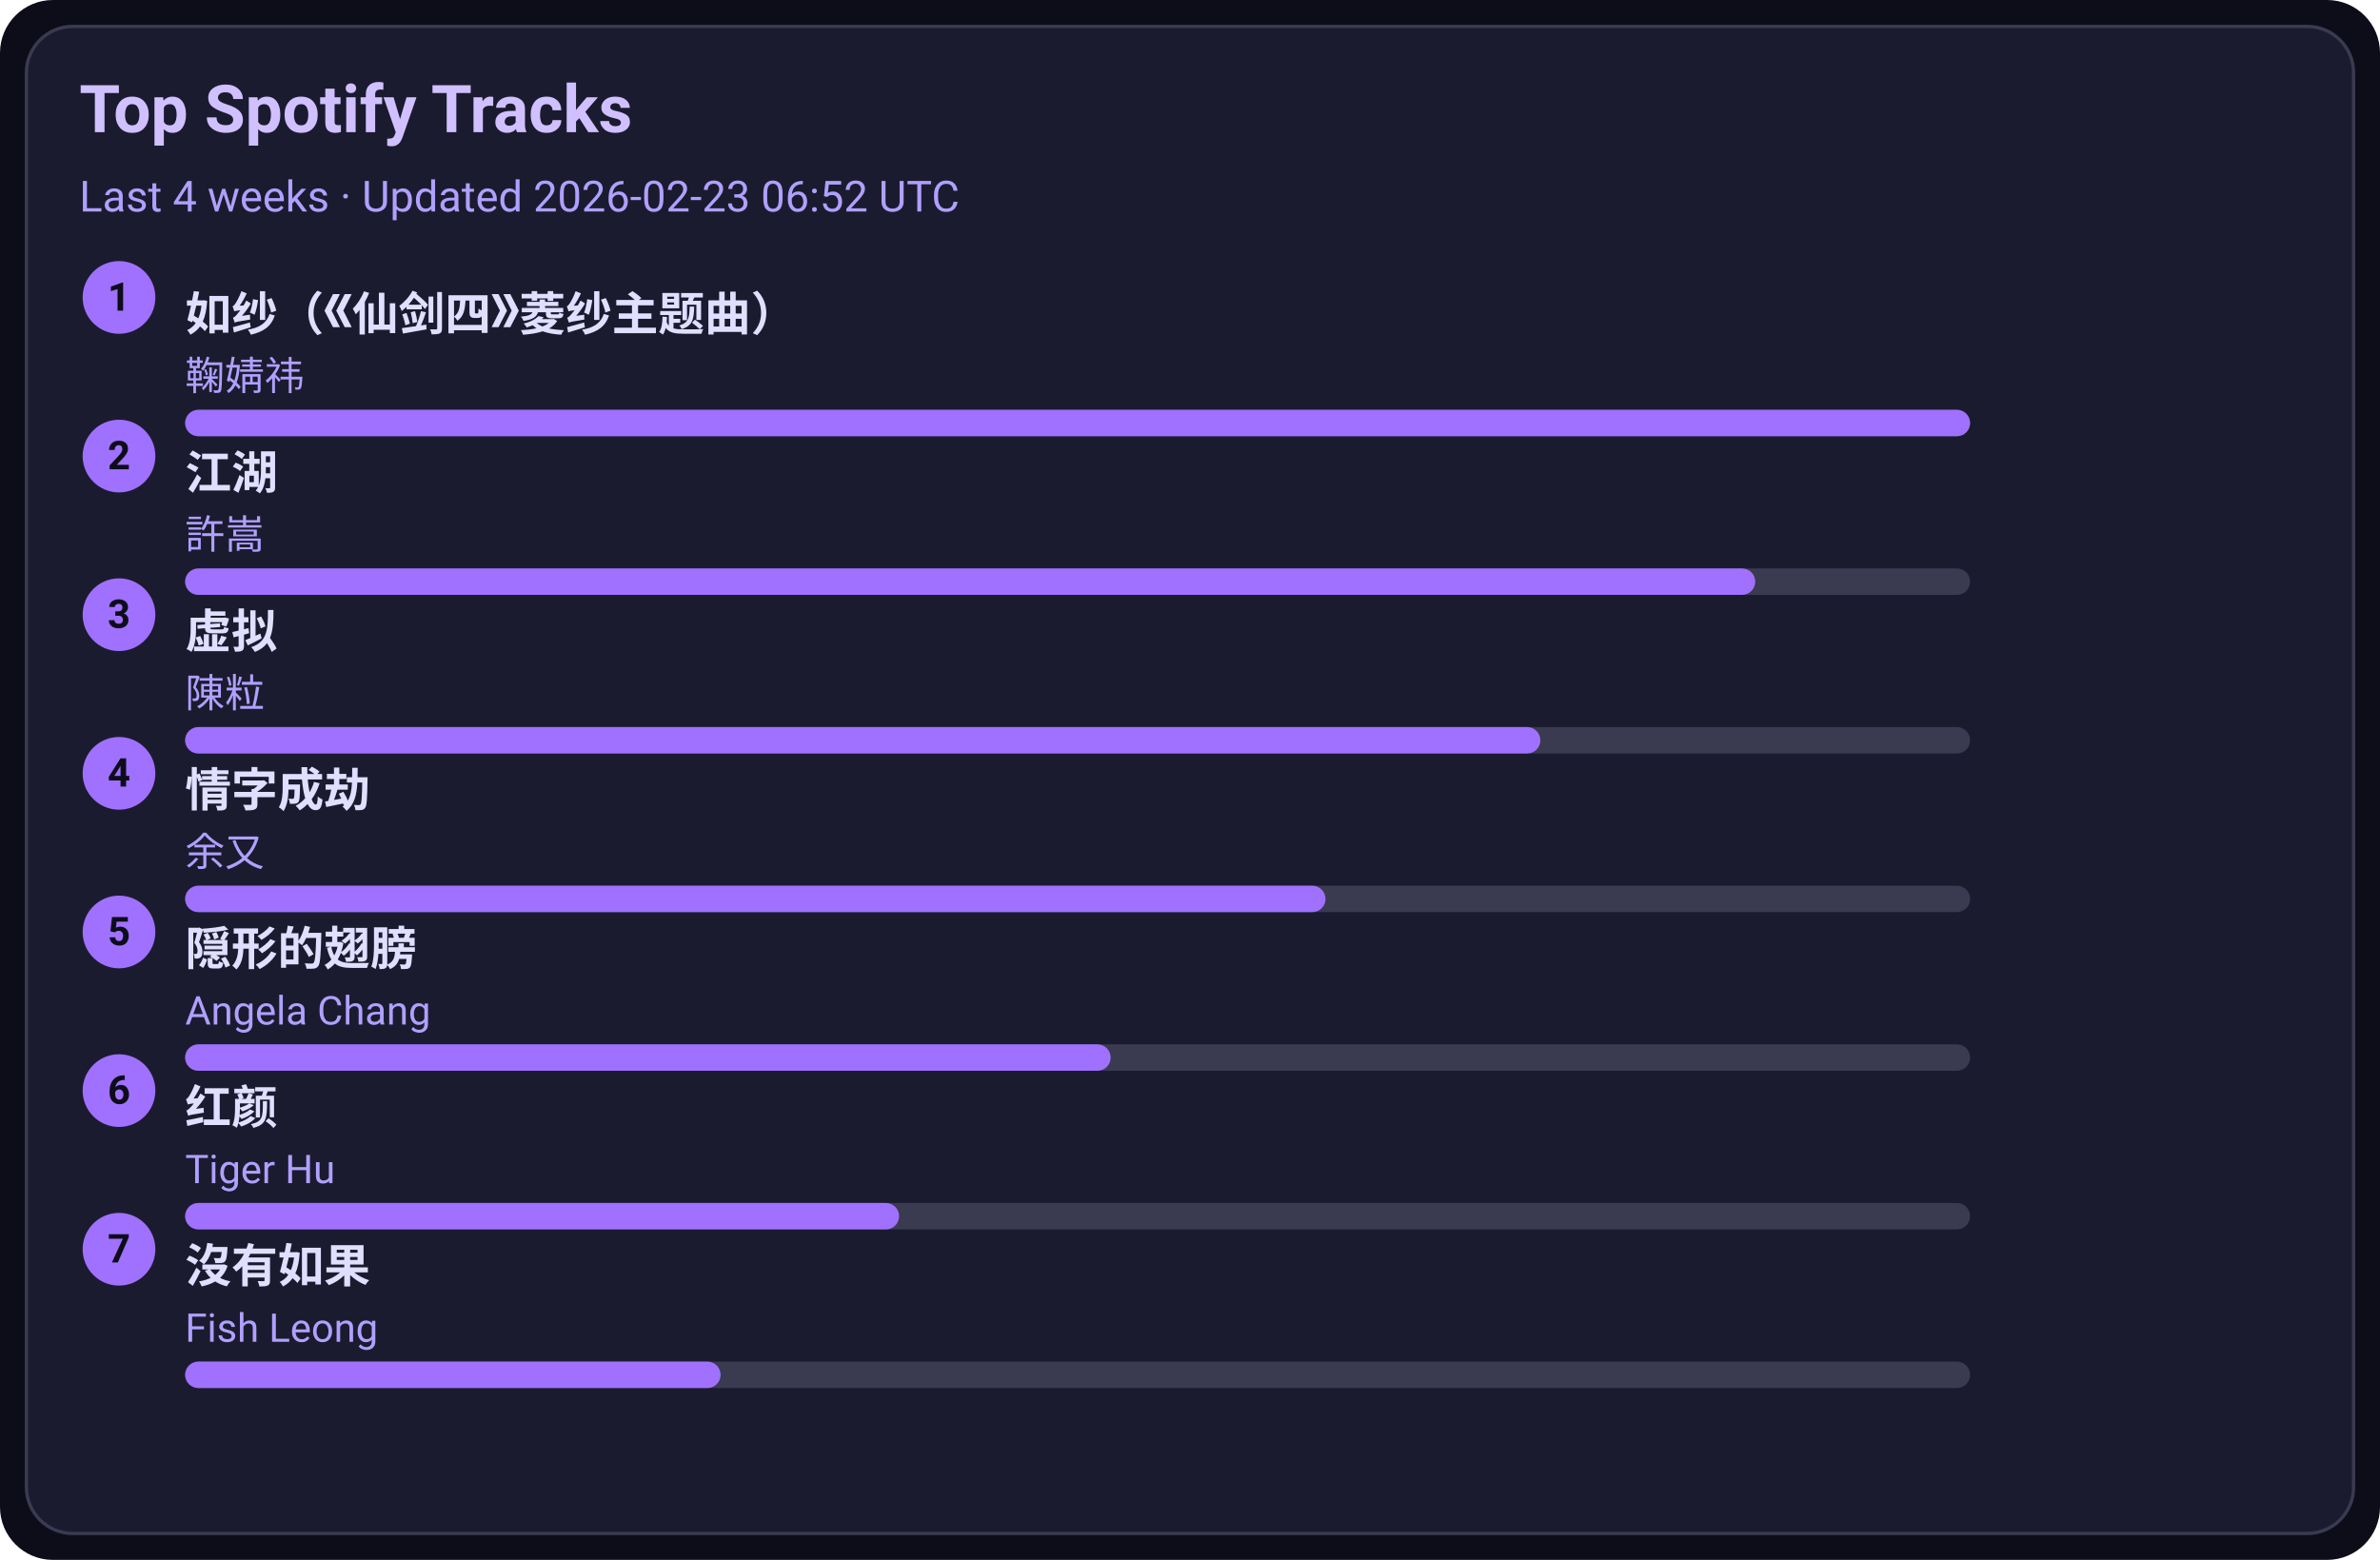
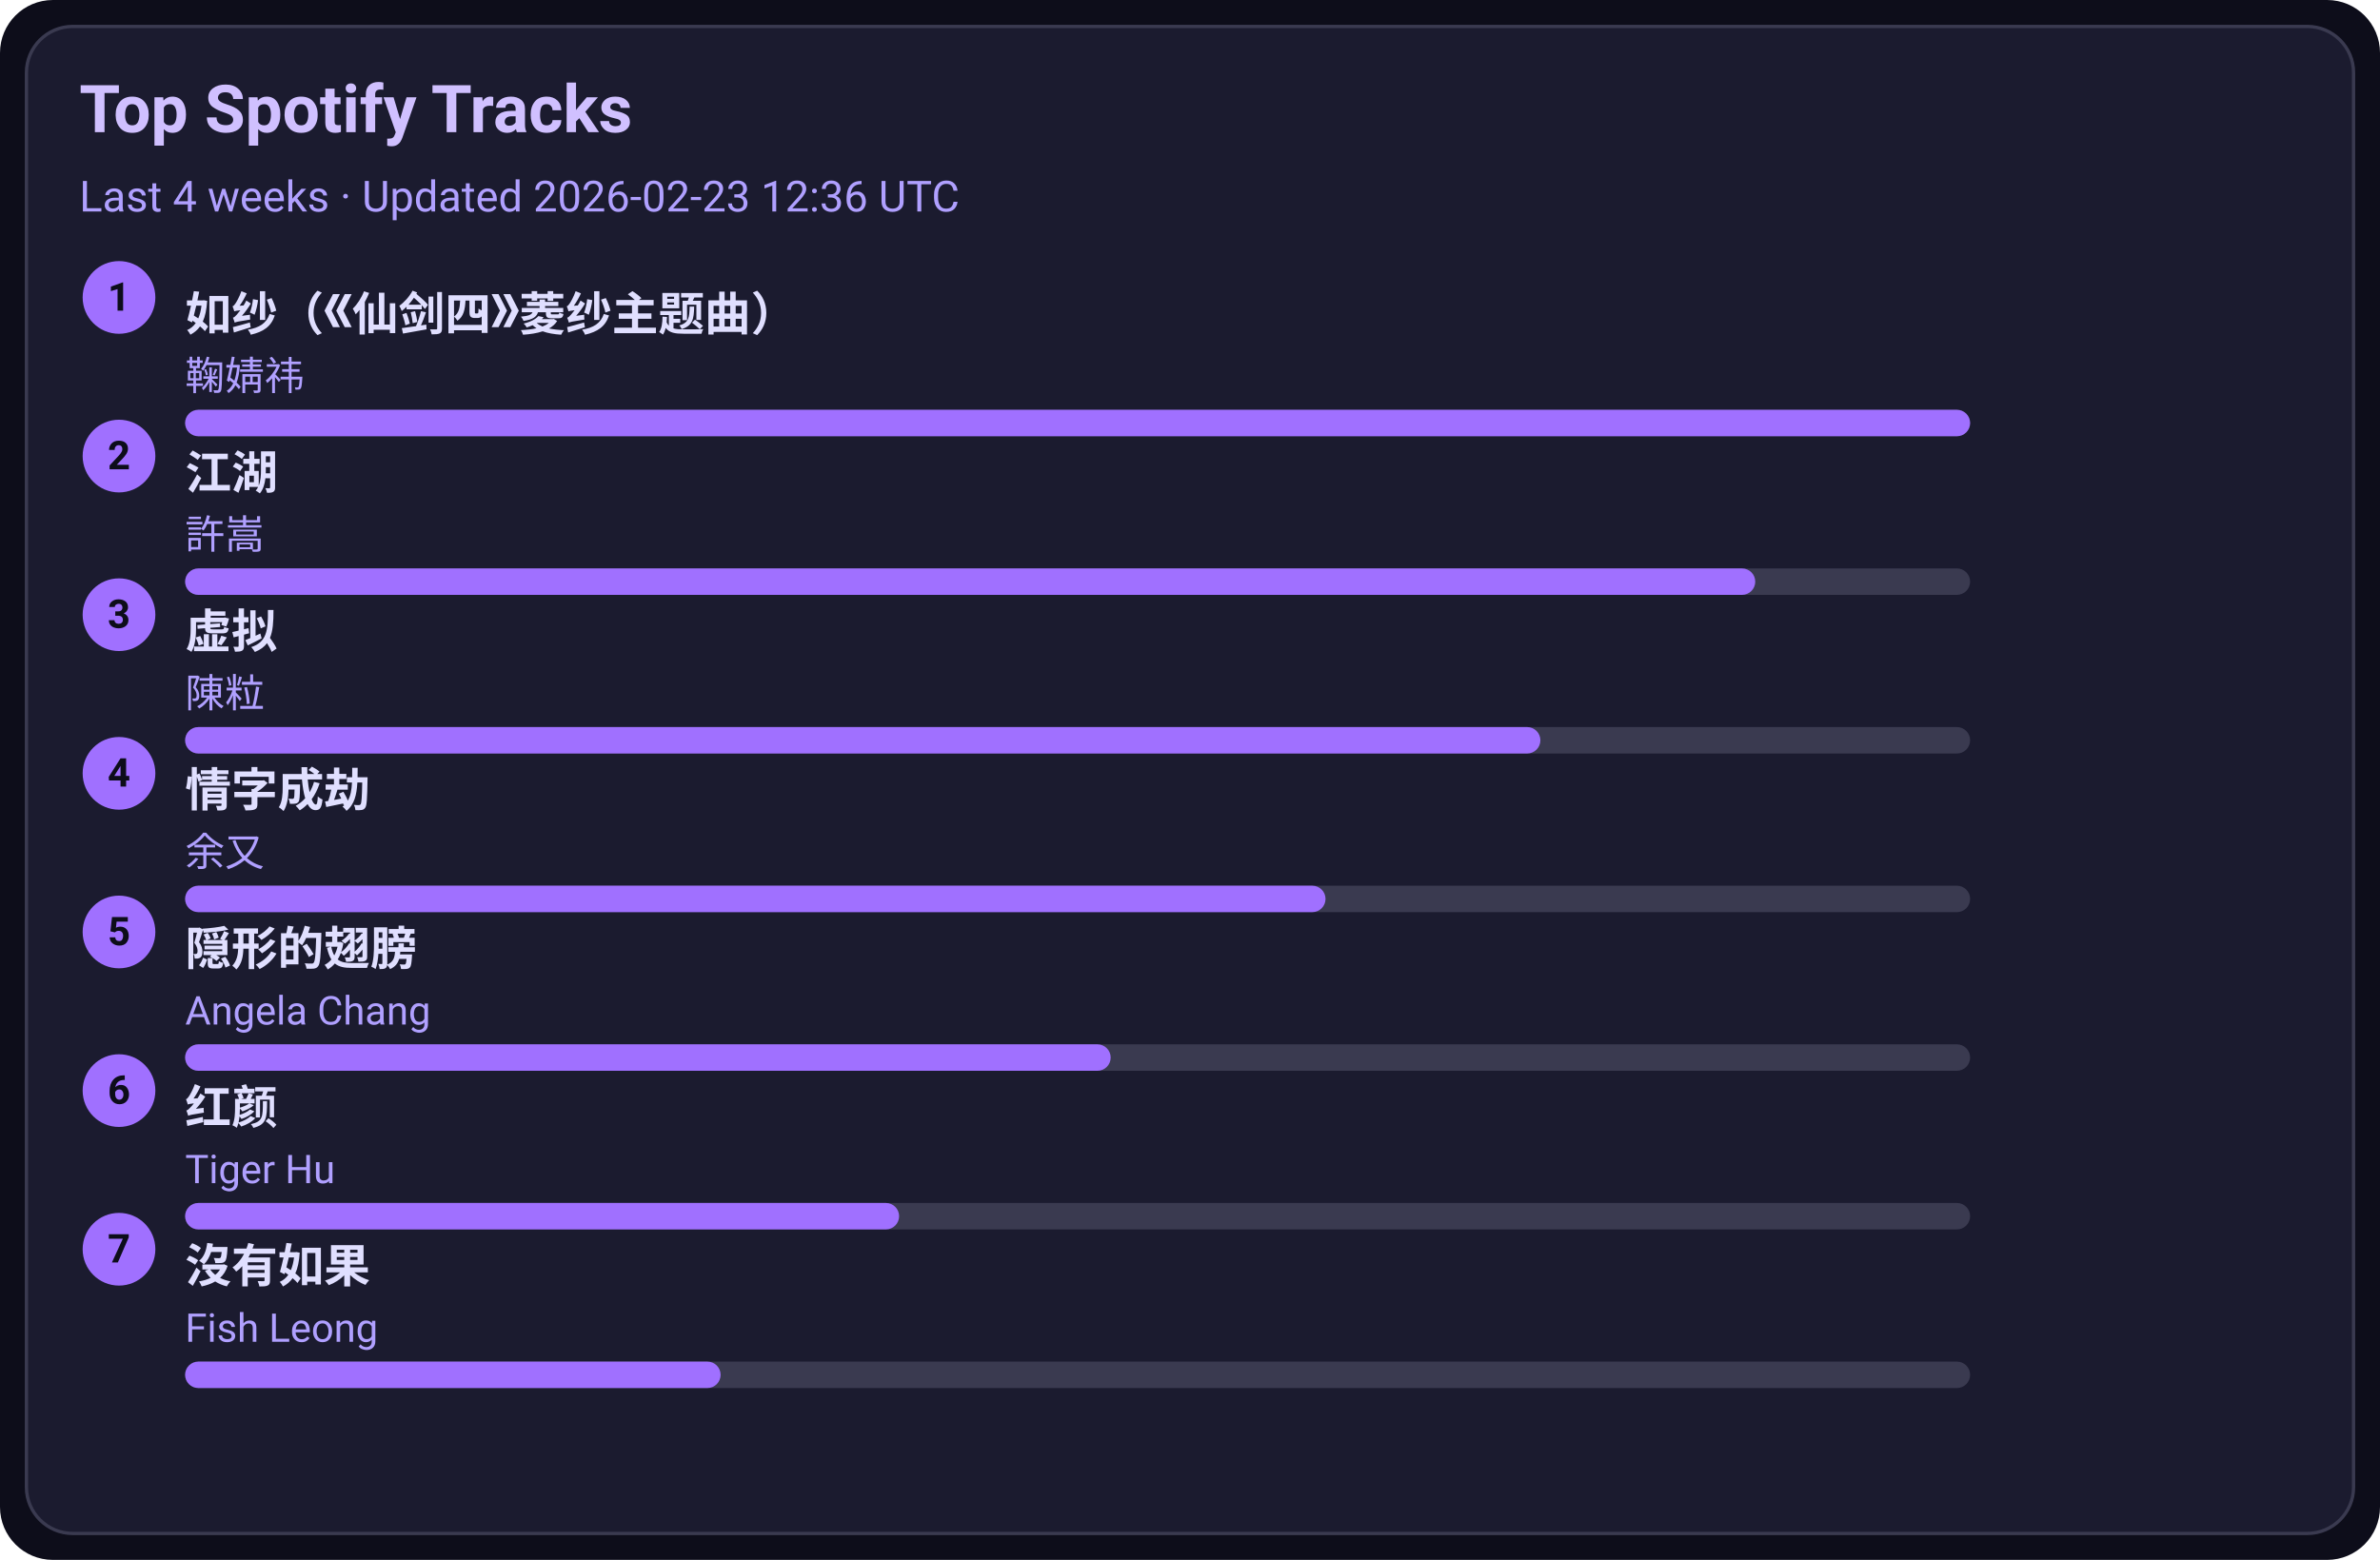
<svg xmlns="http://www.w3.org/2000/svg" width="720" height="472" viewBox="0 0 720 472">
  <style>text{font-family:-apple-system,BlinkMacSystemFont,Segoe UI,Roboto,Ubuntu,Helvetica Neue,Arial,Noto Sans,sans-serif}</style>
  <rect width="720" height="472" rx="16" fill="#0d0d1a" />
  <rect x="8" y="8" width="704" height="456" rx="14" fill="#1b1b2f" stroke="#3a3a50" />
  <text x="24" y="40" font-size="20" fill="#d0c0ff" font-weight="600">Top Spotify Tracks</text>
-   <text x="24" y="64" font-size="13" fill="#b0a0ff">Last 4 weeks · Updated 2026-02-23 06:52 UTC</text>
+   <text x="24" y="64" font-size="13" fill="#b0a0ff">Last 4 weeks · Updated 2026-02-23 12:36 UTC</text>
  <circle cx="36" cy="90" r="11" fill="#a070ff" />
  <text x="36" y="94" text-anchor="middle" font-size="12" fill="#0d0d1a" font-weight="700">1</text>
  <a href="https://open.spotify.com/track/69FUNgvEVkNbHq43lgvdme" target="_blank" rel="noopener noreferrer">
    <text x="56" y="100" font-size="14" fill="#e0dfff" font-weight="600">如纱（《仙剑四》菱纱主题曲）</text>
  </a>
  <text x="56" y="118" font-size="12" fill="#b0a0ff">鞠婧祎</text>
  <rect x="56" y="124" width="540" height="8" rx="4" fill="#3a3a50" />
  <rect x="56" y="124" width="540" height="8" rx="4" fill="#a070ff" />
  <circle cx="36" cy="138" r="11" fill="#a070ff" />
  <text x="36" y="142" text-anchor="middle" font-size="12" fill="#0d0d1a" font-weight="700">2</text>
  <a href="https://open.spotify.com/track/03PCdwqajii1xgp7WIozzC" target="_blank" rel="noopener noreferrer">
    <text x="56" y="148" font-size="14" fill="#e0dfff" font-weight="600">江湖</text>
  </a>
  <text x="56" y="166" font-size="12" fill="#b0a0ff">許嵩</text>
  <rect x="56" y="172" width="540" height="8" rx="4" fill="#3a3a50" />
  <rect x="56" y="172" width="475" height="8" rx="4" fill="#a070ff" />
  <circle cx="36" cy="186" r="11" fill="#a070ff" />
  <text x="36" y="190" text-anchor="middle" font-size="12" fill="#0d0d1a" font-weight="700">3</text>
  <a href="https://open.spotify.com/track/5l9sg05BhpfsdLfRvjGsAf" target="_blank" rel="noopener noreferrer">
    <text x="56" y="196" font-size="14" fill="#e0dfff" font-weight="600">虚拟</text>
  </a>
  <text x="56" y="214" font-size="12" fill="#b0a0ff">陳粒</text>
  <rect x="56" y="220" width="540" height="8" rx="4" fill="#3a3a50" />
  <rect x="56" y="220" width="410" height="8" rx="4" fill="#a070ff" />
  <circle cx="36" cy="234" r="11" fill="#a070ff" />
  <text x="36" y="238" text-anchor="middle" font-size="12" fill="#0d0d1a" font-weight="700">4</text>
  <a href="https://open.spotify.com/track/6PLof7Z5mvbp9im83J4m3m" target="_blank" rel="noopener noreferrer">
    <text x="56" y="244" font-size="14" fill="#e0dfff" font-weight="600">情字成劫</text>
  </a>
  <text x="56" y="262" font-size="12" fill="#b0a0ff">余又</text>
  <rect x="56" y="268" width="540" height="8" rx="4" fill="#3a3a50" />
  <rect x="56" y="268" width="345" height="8" rx="4" fill="#a070ff" />
  <circle cx="36" cy="282" r="11" fill="#a070ff" />
  <text x="36" y="286" text-anchor="middle" font-size="12" fill="#0d0d1a" font-weight="700">5</text>
  <a href="https://open.spotify.com/track/6Tv5ukQ3xK8WHxJgWMM6vM" target="_blank" rel="noopener noreferrer">
    <text x="56" y="292" font-size="14" fill="#e0dfff" font-weight="600">隠形的翅膀</text>
  </a>
  <text x="56" y="310" font-size="12" fill="#b0a0ff">Angela Chang</text>
  <rect x="56" y="316" width="540" height="8" rx="4" fill="#3a3a50" />
  <rect x="56" y="316" width="280" height="8" rx="4" fill="#a070ff" />
  <circle cx="36" cy="330" r="11" fill="#a070ff" />
  <text x="36" y="334" text-anchor="middle" font-size="12" fill="#0d0d1a" font-weight="700">6</text>
  <a href="https://open.spotify.com/track/6Q7OE4tvrUOIvIDY2EC5Im" target="_blank" rel="noopener noreferrer">
    <text x="56" y="340" font-size="14" fill="#e0dfff" font-weight="600">红颜</text>
  </a>
  <text x="56" y="358" font-size="12" fill="#b0a0ff">Tiger Hu</text>
  <rect x="56" y="364" width="540" height="8" rx="4" fill="#3a3a50" />
  <rect x="56" y="364" width="216" height="8" rx="4" fill="#a070ff" />
  <circle cx="36" cy="378" r="11" fill="#a070ff" />
  <text x="36" y="382" text-anchor="middle" font-size="12" fill="#0d0d1a" font-weight="700">7</text>
  <a href="https://open.spotify.com/track/1G9MmoUjo5nC5lB7paaG0l" target="_blank" rel="noopener noreferrer">
    <text x="56" y="388" font-size="14" fill="#e0dfff" font-weight="600">沒有如果</text>
  </a>
  <text x="56" y="406" font-size="12" fill="#b0a0ff">Fish Leong</text>
  <rect x="56" y="412" width="540" height="8" rx="4" fill="#3a3a50" />
  <rect x="56" y="412" width="162" height="8" rx="4" fill="#a070ff" />
</svg>
